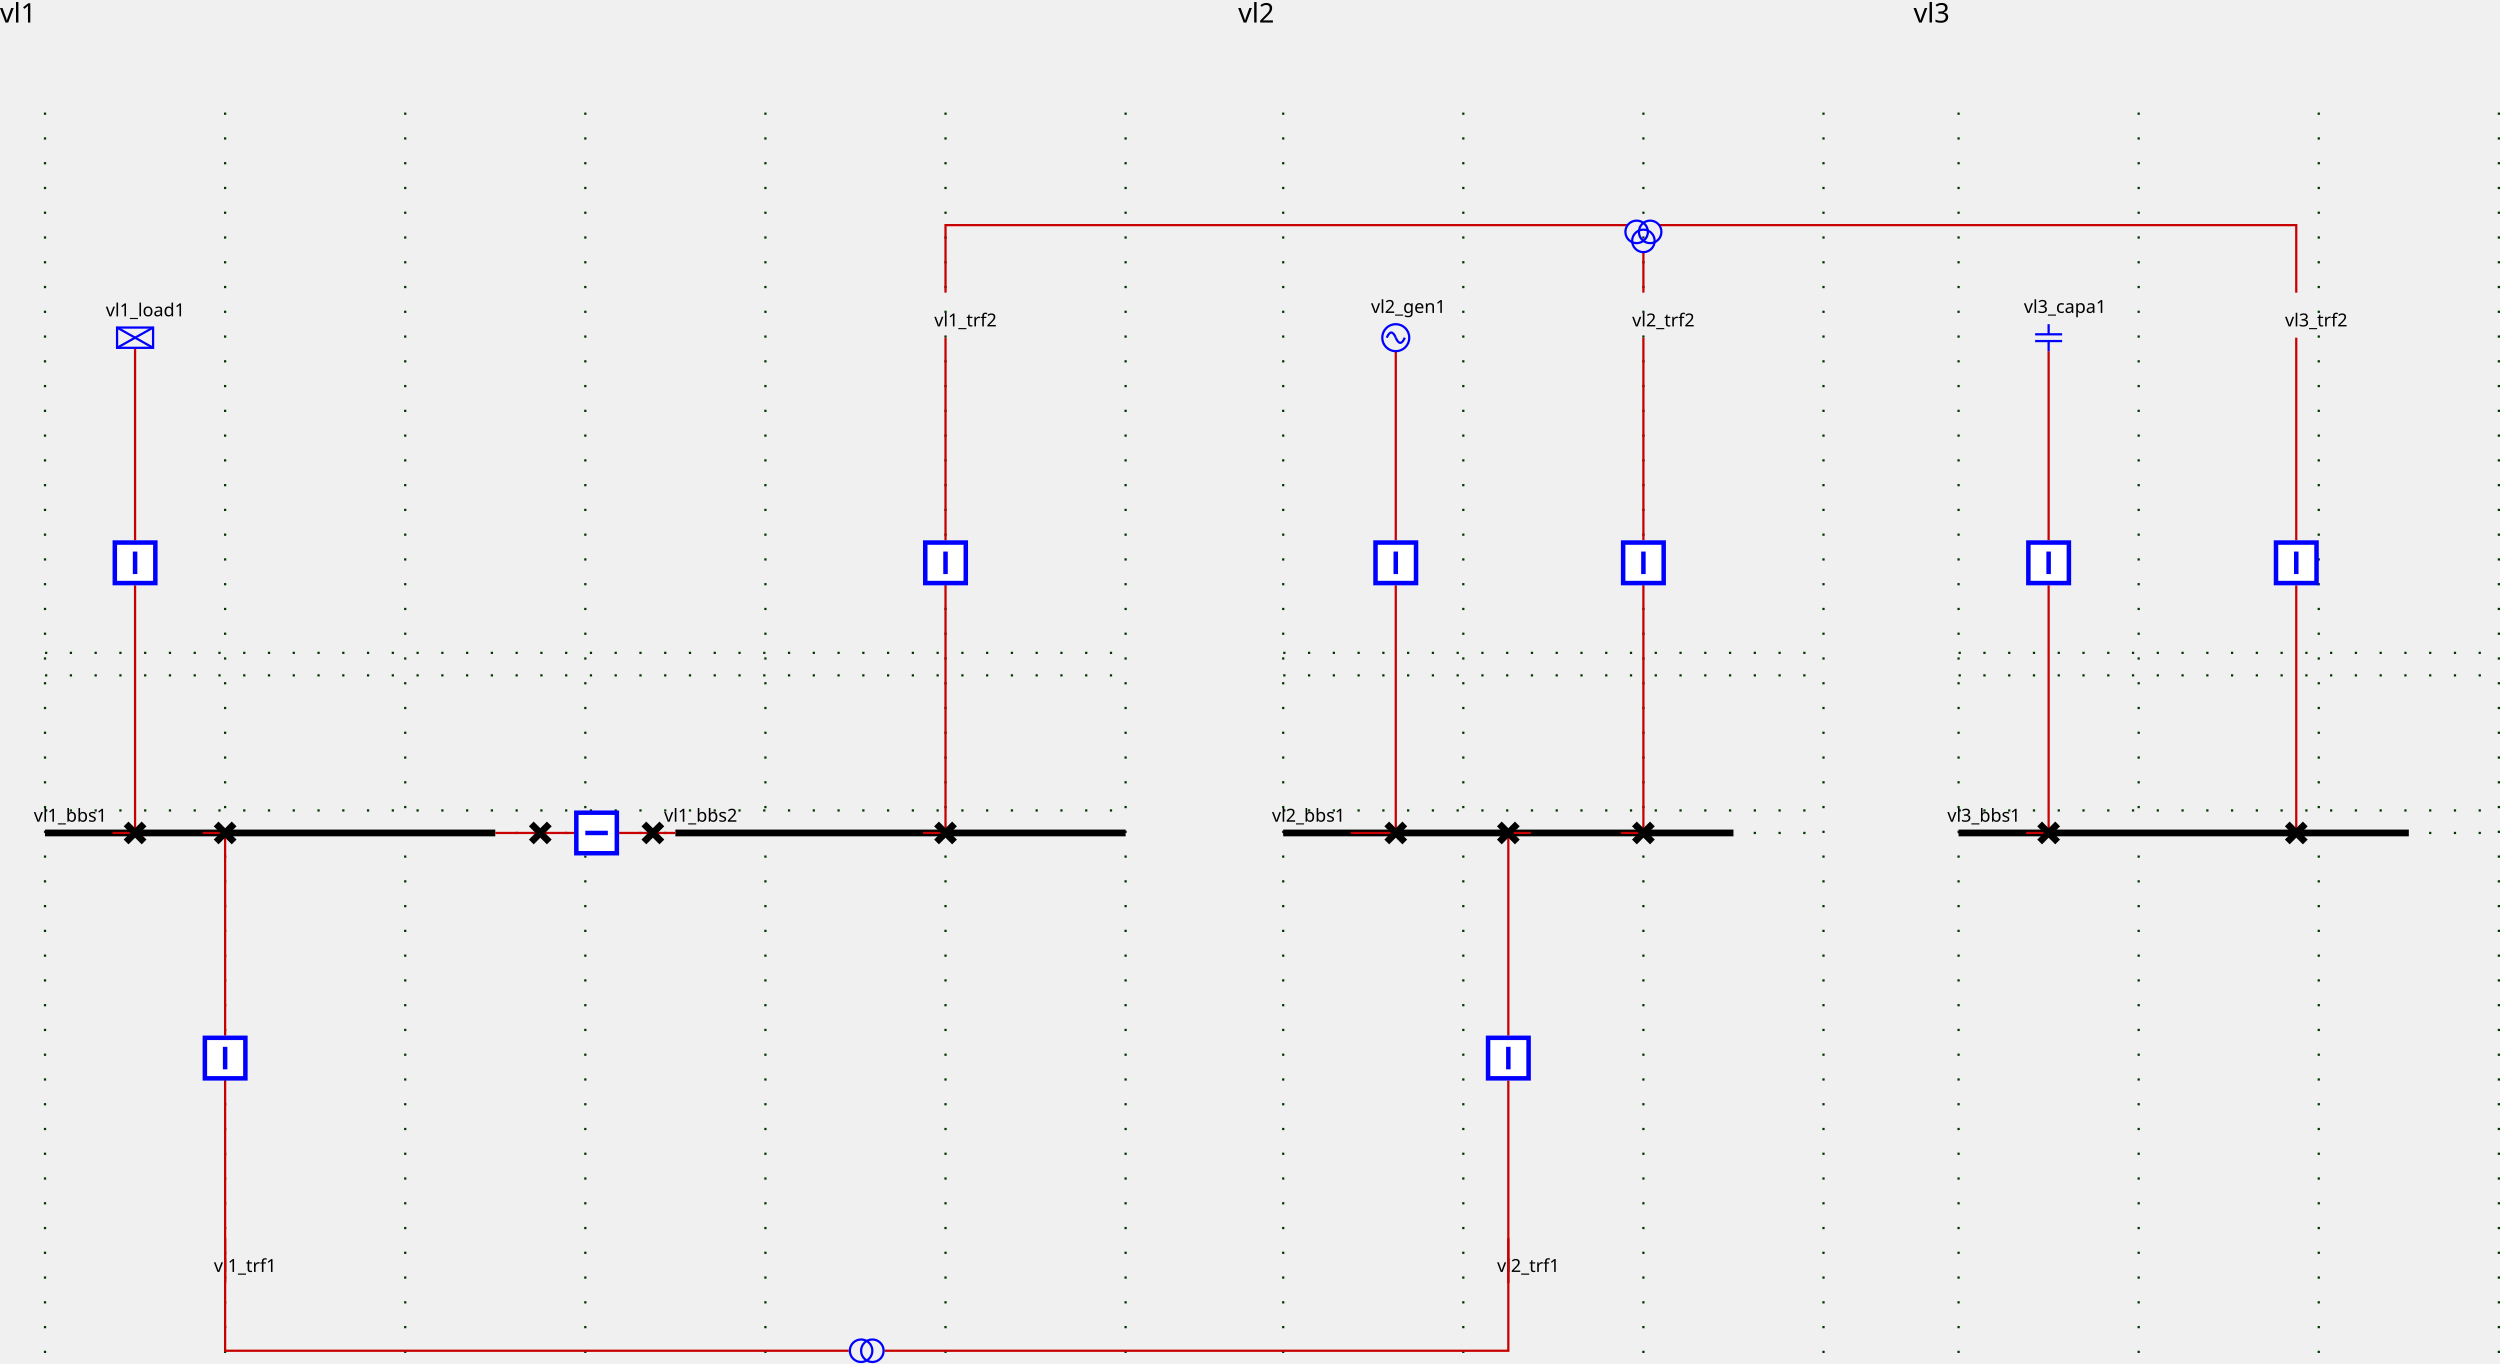
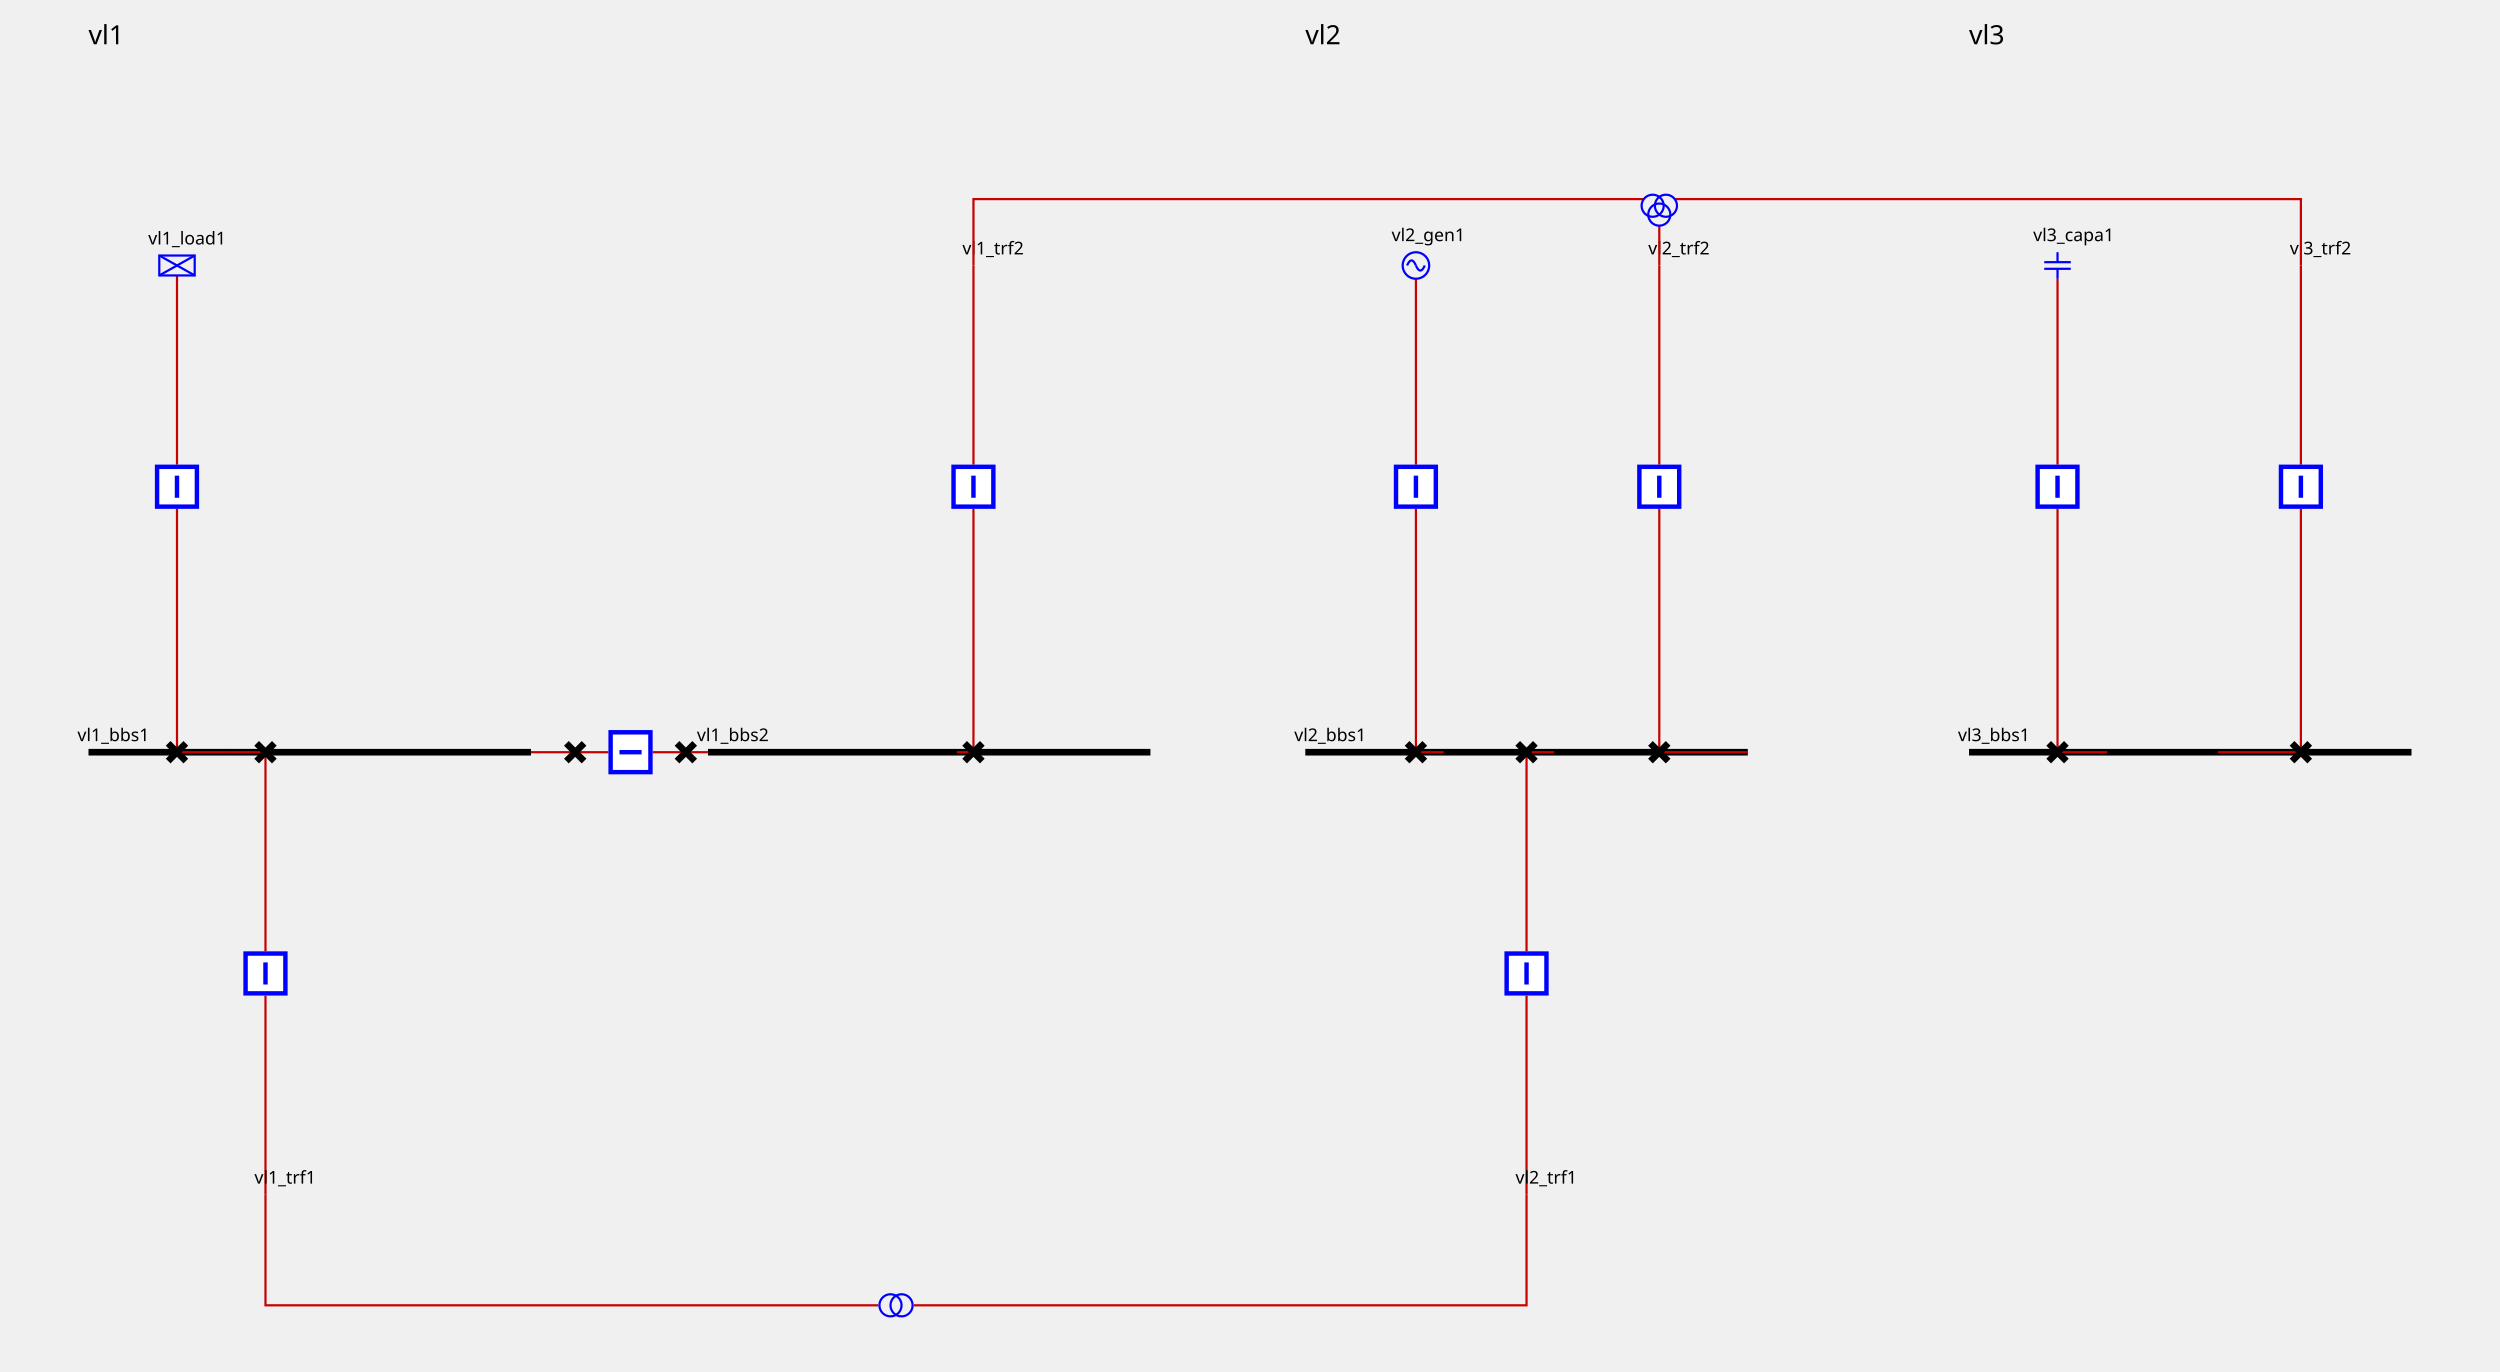
- <svg xmlns="http://www.w3.org/2000/svg">
+ <svg xmlns="http://www.w3.org/2000/svg" height="620.0" width="1130.0">
  <style>
        
.sld-up .sld-arrow-down {visibility: hidden}
.sld-down .sld-arrow-up {visibility: hidden}
.sld-closed .sld-sw-open {visibility: hidden}
.sld-open .sld-sw-closed {visibility: hidden}
.sld-hidden-node {visibility: hidden}
polyline {fill: none}
.sld-top-feeder .sld-label {dominant-baseline: auto}
.sld-bottom-feeder .sld-label {dominant-baseline: hanging}
.sld-arrow-p .sld-label {dominant-baseline: middle}
.sld-arrow-q .sld-label {dominant-baseline: middle}
.sld-constant-color {stroke: blue; fill: none}
.sld-wire.sld-constant-color {stroke: #c80000}
.sld-node.sld-constant-color {stroke: none; fill: black}
.sld-bus-connection.sld-constant-color {stroke: black}
.sld-busbar-section.sld-constant-color {stroke: black}
.sld-disconnector.sld-constant-color {stroke: black}
.sld-label {stroke: none; fill: black}
.sld-busbar-section {stroke-width: 3}
.sld-breaker {stroke-width: 2; fill:white}
.sld-disconnector {stroke-width: 3}
.sld-bus-connection {stroke-width: 4}
.sld-vsc {font-size: 7.43px}
.sld-grid {stroke: #003700; stroke-dasharray: 1,10}
.sld-arrow-p {fill:black}
.sld-arrow-q {fill:blue}
.sld-label {font: 8px "Verdana"}
.sld-graph-label {font: 12px "Verdana"}
.sld-flash {stroke: none; fill: black}
.sld-lock {stroke: none; fill: black}


    </style>
  <g>
-     <g class="sld-grid" id="GRID_vl1" transform="translate(20.0,50.0)">
-       <line x1="0.0" x2="0.0" y1="0.0" y2="560.0" />
-       <line x1="80.0" x2="80.0" y1="0.0" y2="560.0" />
-       <line x1="160.0" x2="160.0" y1="0.0" y2="560.0" />
-       <line x1="240.0" x2="240.0" y1="0.0" y2="560.0" />
-       <line x1="320.0" x2="320.0" y1="0.0" y2="560.0" />
-       <line x1="400.0" x2="400.0" y1="0.0" y2="560.0" />
-       <line x1="480.0" x2="480.0" y1="0.0" y2="560.0" />
-       <line x1="0.0" x2="480.0" y1="250.0" y2="250.0" />
-       <line x1="0.0" x2="480.0" y1="310.0" y2="310.0" />
-       <line x1="0.0" x2="480.0" y1="240.0" y2="240.0" />
-       <line x1="0.0" x2="480.0" y1="320.0" y2="320.0" />
-     </g>
-     <g class="sld-grid" id="GRID_vl2" transform="translate(20.0,50.0)">
-       <line x1="550.0" x2="550.0" y1="0.0" y2="560.0" />
-       <line x1="630.0" x2="630.0" y1="0.0" y2="560.0" />
-       <line x1="710.0" x2="710.0" y1="0.0" y2="560.0" />
-       <line x1="790.0" x2="790.0" y1="0.0" y2="560.0" />
-       <line x1="550.0" x2="790.0" y1="250.0" y2="250.0" />
-       <line x1="550.0" x2="790.0" y1="310.0" y2="310.0" />
-       <line x1="550.0" x2="790.0" y1="240.0" y2="240.0" />
-       <line x1="550.0" x2="790.0" y1="320.0" y2="320.0" />
-     </g>
-     <g class="sld-grid" id="GRID_vl3" transform="translate(20.0,50.0)">
-       <line x1="850.0" x2="850.0" y1="0.0" y2="560.0" />
-       <line x1="930.0" x2="930.0" y1="0.0" y2="560.0" />
-       <line x1="1010.0" x2="1010.0" y1="0.0" y2="560.0" />
-       <line x1="1090.0" x2="1090.0" y1="0.0" y2="560.0" />
-       <line x1="850.0" x2="1090.0" y1="250.0" y2="250.0" />
-       <line x1="850.0" x2="1090.0" y1="310.0" y2="310.0" />
-       <line x1="850.0" x2="1090.0" y1="240.0" y2="240.0" />
-       <line x1="850.0" x2="1090.0" y1="320.0" y2="320.0" />
-     </g>
-     <g class="sld-busbar-section sld-constant-color" id="idvl1_95_bbs1" transform="translate(20.0,370.0)">
+     <g class="sld-busbar-section sld-constant-color" id="idvl1_95_bbs1" transform="translate(40.0,340.0)">
      <line x1="0" x2="200.0" y1="0" y2="0" />
      <text class="sld-label" id="vl1_bbs1_NW_LABEL" x="-5.0" y="-5.0">vl1_bbs1</text>
    </g>
-     <g class="sld-busbar-section sld-constant-color" id="idvl1_95_bbs2" transform="translate(300.0,370.0)">
+     <g class="sld-busbar-section sld-constant-color" id="idvl1_95_bbs2" transform="translate(320.0,340.0)">
      <line x1="0" x2="200.0" y1="0" y2="0" />
      <text class="sld-label" id="vl1_bbs2_NW_LABEL" x="-5.0" y="-5.0">vl1_bbs2</text>
    </g>
    <g class="sld-wire sld-constant-color" id="_95_vl1_95_vl1_95_bbs1_95_vl1_95_d1">
-       <polyline points="220.0,370.0,240.0,370.0" />
+       <polyline points="240.0,340.0,260.0,340.0" />
    </g>
    <g class="sld-wire sld-constant-color" id="_95_vl1_95_vl1_95_d1_95_vl1_95_b1">
-       <polyline points="240.0,370.0,255.0,370.0" />
+       <polyline points="260.0,340.0,275.0,340.0" />
    </g>
    <g class="sld-wire sld-constant-color" id="_95_vl1_95_vl1_95_b1_95_vl1_95_d2">
-       <polyline points="275.0,370.0,290.0,370.0" />
+       <polyline points="295.0,340.0,310.0,340.0" />
    </g>
    <g class="sld-wire sld-constant-color" id="_95_vl1_95_vl1_95_d2_95_vl1_95_bbs2">
-       <polyline points="290.0,370.0,300.0,370.0" />
+       <polyline points="310.0,340.0,320.0,340.0" />
    </g>
    <g class="sld-wire sld-constant-color" id="_95_vl1_95_vl1_95_load1_95_vl1_95_bload1">
-       <polyline points="60.0,154.5,60.0,240.0" />
+       <polyline points="80.0,124.5,80.0,210.0" />
    </g>
    <g class="sld-wire sld-constant-color" id="_95_vl1_95_vl1_95_bload1_95_vl1_95_dload1">
-       <polyline points="60.0,260.0,60.0,370.0" />
+       <polyline points="80.0,230.0,80.0,340.0" />
    </g>
    <g class="sld-wire sld-constant-color" id="_95_vl1_95_vl1_95_dload1_95_vl1_95_bbs1">
-       <polyline points="60.0,370.0,50.0,370.0" />
+       <polyline points="80.0,340.0,102.5,340.0" />
    </g>
    <g class="sld-wire sld-constant-color" id="_95_vl1_95_vl1_95_trf1_95_vl1_95_btrf1">
-       <polyline points="100.0,570.0,100.0,480.0" />
+       <polyline points="120.0,540.0,120.0,450.0" />
    </g>
    <g class="sld-wire sld-constant-color" id="_95_vl1_95_vl1_95_btrf1_95_vl1_95_dtrf1">
-       <polyline points="100.0,460.0,100.0,370.0" />
+       <polyline points="120.0,430.0,120.0,340.0" />
    </g>
    <g class="sld-wire sld-constant-color" id="_95_vl1_95_vl1_95_dtrf1_95_vl1_95_bbs1">
-       <polyline points="100.0,370.0,90.0,370.0" />
+       <polyline points="120.0,340.0,102.5,340.0" />
    </g>
    <g class="sld-wire sld-constant-color" id="_95_vl1_95_vl1_95_trf2_95_one_95_vl1_95_btrf2">
-       <polyline points="420.0,150.0,420.0,240.0" />
+       <polyline points="440.0,120.0,440.0,210.0" />
    </g>
    <g class="sld-wire sld-constant-color" id="_95_vl1_95_vl1_95_btrf2_95_vl1_95_dtrf2">
-       <polyline points="420.0,260.0,420.0,370.0" />
+       <polyline points="440.0,230.0,440.0,340.0" />
    </g>
    <g class="sld-wire sld-constant-color" id="_95_vl1_95_vl1_95_dtrf2_95_vl1_95_bbs2">
-       <polyline points="420.0,370.0,410.0,370.0" />
-     </g>
-     <g class="sld-disconnector sld-constant-color sld-closed" id="idvl1_95_d1" transform="translate(236.0,366.0)">
-       <path class="sld-sw-closed" d="M0,0 8,8 M8,0 0,8" />
-       <path class="sld-sw-open" d="M8,0 0,8" />
-     </g>
-     <g class="sld-breaker sld-constant-color sld-closed" id="idvl1_95_b1" transform="translate(255.0,360.0)">
+       <polyline points="440.0,340.0,432.5,340.0" />
+     </g>
+     <g class="sld-disconnector sld-constant-color sld-closed" id="idvl1_95_d1" transform="translate(256.0,336.0)">
+       <path class="sld-sw-closed" d="M0,0 8,8 M8,0 0,8" />
+       <path class="sld-sw-open" d="M8,0 0,8" />
+     </g>
+     <g class="sld-breaker sld-constant-color sld-closed" id="idvl1_95_b1" transform="translate(275.0,330.0)">
      <path class="sld-sw-closed" d="M1,1 V19 H19 V1z M10,5 V15" transform="rotate(90.0,10.0,10.0)" />
      <path class="sld-sw-open" d="M1,1 V19 H19 V1z M5,10 H15" transform="rotate(90.0,10.0,10.0)" />
    </g>
-     <g class="sld-disconnector sld-constant-color sld-closed" id="idvl1_95_d2" transform="translate(286.0,366.0)">
-       <path class="sld-sw-closed" d="M0,0 8,8 M8,0 0,8" />
-       <path class="sld-sw-open" d="M8,0 0,8" />
-     </g>
-     <g class="sld-load sld-constant-color" id="idvl1_95_load1" transform="translate(52.0,145.5)">
+     <g class="sld-disconnector sld-constant-color sld-closed" id="idvl1_95_d2" transform="translate(306.0,336.0)">
+       <path class="sld-sw-closed" d="M0,0 8,8 M8,0 0,8" />
+       <path class="sld-sw-open" d="M8,0 0,8" />
+     </g>
+     <g class="sld-load sld-constant-color" id="idvl1_95_load1" transform="translate(72.0,115.5)">
      <rect height="9" width="16" />
      <line x1="0" x2="16" y1="0" y2="9" />
      <line x1="16" x2="0" y1="0" y2="9" />
      <text class="sld-label" id="vl1_load1__LABEL" x="-5.0" y="-5.0">vl1_load1</text>
    </g>
-     <g class="sld-breaker sld-constant-color sld-closed" id="idvl1_95_bload1" transform="translate(50.0,240.0)">
-       <path class="sld-sw-closed" d="M1,1 V19 H19 V1z M10,5 V15" />
-       <path class="sld-sw-open" d="M1,1 V19 H19 V1z M5,10 H15" />
-     </g>
-     <g class="sld-disconnector sld-constant-color sld-closed" id="idvl1_95_dload1" transform="translate(56.0,366.0)">
-       <path class="sld-sw-closed" d="M0,0 8,8 M8,0 0,8" />
-       <path class="sld-sw-open" d="M8,0 0,8" />
-     </g>
-     <g class="sld-constant-color" id="idvl1_95_trf1" transform="translate(100.0,570.0)">
+     <g class="sld-breaker sld-constant-color sld-closed" id="idvl1_95_bload1" transform="translate(70.0,210.0)">
+       <path class="sld-sw-closed" d="M1,1 V19 H19 V1z M10,5 V15" />
+       <path class="sld-sw-open" d="M1,1 V19 H19 V1z M5,10 H15" />
+     </g>
+     <g class="sld-disconnector sld-constant-color sld-closed" id="idvl1_95_dload1" transform="translate(76.0,336.0)">
+       <path class="sld-sw-closed" d="M0,0 8,8 M8,0 0,8" />
+       <path class="sld-sw-open" d="M8,0 0,8" />
+     </g>
+     <g class="sld-constant-color" id="idvl1_95_trf1" transform="translate(120.0,540.0)">
      <text class="sld-label" id="vl1_trf1__LABEL" x="-5.0" y="-5.0">vl1_trf1</text>
    </g>
-     <g class="sld-breaker sld-constant-color sld-closed" id="idvl1_95_btrf1" transform="translate(90.0,460.0)">
-       <path class="sld-sw-closed" d="M1,1 V19 H19 V1z M10,5 V15" />
-       <path class="sld-sw-open" d="M1,1 V19 H19 V1z M5,10 H15" />
-     </g>
-     <g class="sld-disconnector sld-constant-color sld-closed" id="idvl1_95_dtrf1" transform="translate(96.0,366.0)">
-       <path class="sld-sw-closed" d="M0,0 8,8 M8,0 0,8" />
-       <path class="sld-sw-open" d="M8,0 0,8" />
-     </g>
-     <g class="sld-constant-color" id="idvl1_95_trf2_95_one" transform="translate(420.0,150.0)">
+     <g class="sld-breaker sld-constant-color sld-closed" id="idvl1_95_btrf1" transform="translate(110.0,430.0)">
+       <path class="sld-sw-closed" d="M1,1 V19 H19 V1z M10,5 V15" />
+       <path class="sld-sw-open" d="M1,1 V19 H19 V1z M5,10 H15" />
+     </g>
+     <g class="sld-disconnector sld-constant-color sld-closed" id="idvl1_95_dtrf1" transform="translate(116.0,336.0)">
+       <path class="sld-sw-closed" d="M0,0 8,8 M8,0 0,8" />
+       <path class="sld-sw-open" d="M8,0 0,8" />
+     </g>
+     <g class="sld-constant-color" id="idvl1_95_trf2_95_one" transform="translate(440.0,120.0)">
      <text class="sld-label" id="vl1_trf2_one__LABEL" x="-5.0" y="-5.0">vl1_trf2</text>
    </g>
-     <g class="sld-breaker sld-constant-color sld-closed" id="idvl1_95_btrf2" transform="translate(410.0,240.0)">
-       <path class="sld-sw-closed" d="M1,1 V19 H19 V1z M10,5 V15" />
-       <path class="sld-sw-open" d="M1,1 V19 H19 V1z M5,10 H15" />
-     </g>
-     <g class="sld-disconnector sld-constant-color sld-closed" id="idvl1_95_dtrf2" transform="translate(416.0,366.0)">
-       <path class="sld-sw-closed" d="M0,0 8,8 M8,0 0,8" />
-       <path class="sld-sw-open" d="M8,0 0,8" />
-     </g>
-     <g class="sld-busbar-section sld-constant-color" id="idvl2_95_bbs1" transform="translate(570.0,370.0)">
+     <g class="sld-breaker sld-constant-color sld-closed" id="idvl1_95_btrf2" transform="translate(430.0,210.0)">
+       <path class="sld-sw-closed" d="M1,1 V19 H19 V1z M10,5 V15" />
+       <path class="sld-sw-open" d="M1,1 V19 H19 V1z M5,10 H15" />
+     </g>
+     <g class="sld-disconnector sld-constant-color sld-closed" id="idvl1_95_dtrf2" transform="translate(436.0,336.0)">
+       <path class="sld-sw-closed" d="M0,0 8,8 M8,0 0,8" />
+       <path class="sld-sw-open" d="M8,0 0,8" />
+     </g>
+     <g class="sld-busbar-section sld-constant-color" id="idvl2_95_bbs1" transform="translate(590.0,340.0)">
      <line x1="0" x2="200.0" y1="0" y2="0" />
      <text class="sld-label" id="vl2_bbs1_NW_LABEL" x="-5.0" y="-5.0">vl2_bbs1</text>
    </g>
    <g class="sld-wire sld-constant-color" id="_95_vl2_95_vl2_95_gen1_95_vl2_95_bgen1">
-       <polyline points="620.0,156.0,620.0,240.0" />
+       <polyline points="640.0,126.0,640.0,210.0" />
    </g>
    <g class="sld-wire sld-constant-color" id="_95_vl2_95_vl2_95_bgen1_95_vl2_95_dgen1">
-       <polyline points="620.0,260.0,620.0,370.0" />
+       <polyline points="640.0,230.0,640.0,340.0" />
    </g>
    <g class="sld-wire sld-constant-color" id="_95_vl2_95_vl2_95_dgen1_95_vl2_95_bbs1">
-       <polyline points="620.0,370.0,600.0,370.0" />
+       <polyline points="640.0,340.0,652.5,340.0" />
    </g>
    <g class="sld-wire sld-constant-color" id="_95_vl2_95_vl2_95_trf1_95_vl2_95_btrf1">
-       <polyline points="670.0,570.0,670.0,480.0" />
+       <polyline points="690.0,540.0,690.0,450.0" />
    </g>
    <g class="sld-wire sld-constant-color" id="_95_vl2_95_vl2_95_btrf1_95_vl2_95_dtrf1">
-       <polyline points="670.0,460.0,670.0,370.0" />
+       <polyline points="690.0,430.0,690.0,340.0" />
    </g>
    <g class="sld-wire sld-constant-color" id="_95_vl2_95_vl2_95_dtrf1_95_vl2_95_bbs1">
-       <polyline points="670.0,370.0,680.0,370.0" />
+       <polyline points="690.0,340.0,702.5,340.0" />
    </g>
    <g class="sld-wire sld-constant-color" id="_95_vl2_95_vl2_95_trf2_95_one_95_vl2_95_btrf2">
-       <polyline points="730.0,150.0,730.0,240.0" />
+       <polyline points="750.0,120.0,750.0,210.0" />
    </g>
    <g class="sld-wire sld-constant-color" id="_95_vl2_95_vl2_95_btrf2_95_vl2_95_dtrf2">
-       <polyline points="730.0,260.0,730.0,370.0" />
+       <polyline points="750.0,230.0,750.0,340.0" />
    </g>
    <g class="sld-wire sld-constant-color" id="_95_vl2_95_vl2_95_dtrf2_95_vl2_95_bbs1">
-       <polyline points="730.0,370.0,720.0,370.0" />
-     </g>
-     <g class="sld-generator sld-constant-color" id="idvl2_95_gen1" transform="translate(614.0,144.0)">
+       <polyline points="750.0,340.0,790.0,340.0" />
+     </g>
+     <g class="sld-generator sld-constant-color" id="idvl2_95_gen1" transform="translate(634.0,114.0)">
      <circle cx="6" cy="6" r="6" />
      <path d="M6,6 A 6 40 0 0 0 2,6" />
      <path d="M6,6 A 6 40 0 0 0 10,6" />
      <text class="sld-label" id="vl2_gen1__LABEL" x="-5.0" y="-5.0">vl2_gen1</text>
    </g>
-     <g class="sld-breaker sld-constant-color sld-closed" id="idvl2_95_bgen1" transform="translate(610.0,240.0)">
-       <path class="sld-sw-closed" d="M1,1 V19 H19 V1z M10,5 V15" />
-       <path class="sld-sw-open" d="M1,1 V19 H19 V1z M5,10 H15" />
-     </g>
-     <g class="sld-disconnector sld-constant-color sld-closed" id="idvl2_95_dgen1" transform="translate(616.0,366.0)">
-       <path class="sld-sw-closed" d="M0,0 8,8 M8,0 0,8" />
-       <path class="sld-sw-open" d="M8,0 0,8" />
-     </g>
-     <g class="sld-constant-color" id="idvl2_95_trf1" transform="translate(670.0,570.0)">
+     <g class="sld-breaker sld-constant-color sld-closed" id="idvl2_95_bgen1" transform="translate(630.0,210.0)">
+       <path class="sld-sw-closed" d="M1,1 V19 H19 V1z M10,5 V15" />
+       <path class="sld-sw-open" d="M1,1 V19 H19 V1z M5,10 H15" />
+     </g>
+     <g class="sld-disconnector sld-constant-color sld-closed" id="idvl2_95_dgen1" transform="translate(636.0,336.0)">
+       <path class="sld-sw-closed" d="M0,0 8,8 M8,0 0,8" />
+       <path class="sld-sw-open" d="M8,0 0,8" />
+     </g>
+     <g class="sld-constant-color" id="idvl2_95_trf1" transform="translate(690.0,540.0)">
      <text class="sld-label" id="vl2_trf1__LABEL" x="-5.0" y="-5.0">vl2_trf1</text>
    </g>
-     <g class="sld-breaker sld-constant-color sld-closed" id="idvl2_95_btrf1" transform="translate(660.0,460.0)">
-       <path class="sld-sw-closed" d="M1,1 V19 H19 V1z M10,5 V15" />
-       <path class="sld-sw-open" d="M1,1 V19 H19 V1z M5,10 H15" />
-     </g>
-     <g class="sld-disconnector sld-constant-color sld-closed" id="idvl2_95_dtrf1" transform="translate(666.0,366.0)">
-       <path class="sld-sw-closed" d="M0,0 8,8 M8,0 0,8" />
-       <path class="sld-sw-open" d="M8,0 0,8" />
-     </g>
-     <g class="sld-constant-color" id="idvl2_95_trf2_95_one" transform="translate(730.0,150.0)">
+     <g class="sld-breaker sld-constant-color sld-closed" id="idvl2_95_btrf1" transform="translate(680.0,430.0)">
+       <path class="sld-sw-closed" d="M1,1 V19 H19 V1z M10,5 V15" />
+       <path class="sld-sw-open" d="M1,1 V19 H19 V1z M5,10 H15" />
+     </g>
+     <g class="sld-disconnector sld-constant-color sld-closed" id="idvl2_95_dtrf1" transform="translate(686.0,336.0)">
+       <path class="sld-sw-closed" d="M0,0 8,8 M8,0 0,8" />
+       <path class="sld-sw-open" d="M8,0 0,8" />
+     </g>
+     <g class="sld-constant-color" id="idvl2_95_trf2_95_one" transform="translate(750.0,120.0)">
      <text class="sld-label" id="vl2_trf2_one__LABEL" x="-5.0" y="-5.0">vl2_trf2</text>
    </g>
-     <g class="sld-breaker sld-constant-color sld-closed" id="idvl2_95_btrf2" transform="translate(720.0,240.0)">
-       <path class="sld-sw-closed" d="M1,1 V19 H19 V1z M10,5 V15" />
-       <path class="sld-sw-open" d="M1,1 V19 H19 V1z M5,10 H15" />
-     </g>
-     <g class="sld-disconnector sld-constant-color sld-closed" id="idvl2_95_dtrf2" transform="translate(726.0,366.0)">
-       <path class="sld-sw-closed" d="M0,0 8,8 M8,0 0,8" />
-       <path class="sld-sw-open" d="M8,0 0,8" />
-     </g>
-     <g class="sld-busbar-section sld-constant-color" id="idvl3_95_bbs1" transform="translate(870.0,370.0)">
+     <g class="sld-breaker sld-constant-color sld-closed" id="idvl2_95_btrf2" transform="translate(740.0,210.0)">
+       <path class="sld-sw-closed" d="M1,1 V19 H19 V1z M10,5 V15" />
+       <path class="sld-sw-open" d="M1,1 V19 H19 V1z M5,10 H15" />
+     </g>
+     <g class="sld-disconnector sld-constant-color sld-closed" id="idvl2_95_dtrf2" transform="translate(746.0,336.0)">
+       <path class="sld-sw-closed" d="M0,0 8,8 M8,0 0,8" />
+       <path class="sld-sw-open" d="M8,0 0,8" />
+     </g>
+     <g class="sld-busbar-section sld-constant-color" id="idvl3_95_bbs1" transform="translate(890.0,340.0)">
      <line x1="0" x2="200.0" y1="0" y2="0" />
      <text class="sld-label" id="vl3_bbs1_NW_LABEL" x="-5.0" y="-5.0">vl3_bbs1</text>
    </g>
    <g class="sld-wire sld-constant-color" id="_95_vl3_95_vl3_95_capa1_95_vl3_95_bcapa1">
-       <polyline points="910.0,156.0,910.0,240.0" />
+       <polyline points="930.0,126.0,930.0,210.0" />
    </g>
    <g class="sld-wire sld-constant-color" id="_95_vl3_95_vl3_95_bcapa1_95_vl3_95_dcapa1">
-       <polyline points="910.0,260.0,910.0,370.0" />
+       <polyline points="930.0,230.0,930.0,340.0" />
    </g>
    <g class="sld-wire sld-constant-color" id="_95_vl3_95_vl3_95_dcapa1_95_vl3_95_bbs1">
-       <polyline points="910.0,370.0,900.0,370.0" />
+       <polyline points="930.0,340.0,952.5,340.0" />
    </g>
    <g class="sld-wire sld-constant-color" id="_95_vl3_95_vl3_95_trf2_95_one_95_vl3_95_btrf2">
-       <polyline points="1020.0,150.0,1020.0,240.0" />
+       <polyline points="1040.0,120.0,1040.0,210.0" />
    </g>
    <g class="sld-wire sld-constant-color" id="_95_vl3_95_vl3_95_btrf2_95_vl3_95_dtrf2">
-       <polyline points="1020.0,260.0,1020.0,370.0" />
+       <polyline points="1040.0,230.0,1040.0,340.0" />
    </g>
    <g class="sld-wire sld-constant-color" id="_95_vl3_95_vl3_95_dtrf2_95_vl3_95_bbs1">
-       <polyline points="1020.0,370.0,1020.0,370.0" />
-     </g>
-     <g class="sld-capacitor sld-constant-color" id="idvl3_95_capa1" transform="translate(904.0,144.0)">
+       <polyline points="1040.0,340.0,1002.5,340.0" />
+     </g>
+     <g class="sld-capacitor sld-constant-color" id="idvl3_95_capa1" transform="translate(924.0,114.0)">
      <line x1="6" x2="6" y1="0" y2="4.5" />
      <line x1="0" x2="12" y1="4.5" y2="4.5" />
      <line x1="0" x2="12" y1="7.5" y2="7.5" />
      <line x1="6" x2="6" y1="7.5" y2="12" />
      <text class="sld-label" id="vl3_capa1__LABEL" x="-5.0" y="-5.0">vl3_capa1</text>
    </g>
-     <g class="sld-breaker sld-constant-color sld-closed" id="idvl3_95_bcapa1" transform="translate(900.0,240.0)">
-       <path class="sld-sw-closed" d="M1,1 V19 H19 V1z M10,5 V15" />
-       <path class="sld-sw-open" d="M1,1 V19 H19 V1z M5,10 H15" />
-     </g>
-     <g class="sld-disconnector sld-constant-color sld-closed" id="idvl3_95_dcapa1" transform="translate(906.0,366.0)">
-       <path class="sld-sw-closed" d="M0,0 8,8 M8,0 0,8" />
-       <path class="sld-sw-open" d="M8,0 0,8" />
-     </g>
-     <g class="sld-constant-color" id="idvl3_95_trf2_95_one" transform="translate(1020.0,150.0)">
+     <g class="sld-breaker sld-constant-color sld-closed" id="idvl3_95_bcapa1" transform="translate(920.0,210.0)">
+       <path class="sld-sw-closed" d="M1,1 V19 H19 V1z M10,5 V15" />
+       <path class="sld-sw-open" d="M1,1 V19 H19 V1z M5,10 H15" />
+     </g>
+     <g class="sld-disconnector sld-constant-color sld-closed" id="idvl3_95_dcapa1" transform="translate(926.0,336.0)">
+       <path class="sld-sw-closed" d="M0,0 8,8 M8,0 0,8" />
+       <path class="sld-sw-open" d="M8,0 0,8" />
+     </g>
+     <g class="sld-constant-color" id="idvl3_95_trf2_95_one" transform="translate(1040.0,120.0)">
      <text class="sld-label" id="vl3_trf2_one__LABEL" x="-5.0" y="-5.0">vl3_trf2</text>
    </g>
-     <g class="sld-breaker sld-constant-color sld-closed" id="idvl3_95_btrf2" transform="translate(1010.0,240.0)">
-       <path class="sld-sw-closed" d="M1,1 V19 H19 V1z M10,5 V15" />
-       <path class="sld-sw-open" d="M1,1 V19 H19 V1z M5,10 H15" />
-     </g>
-     <g class="sld-disconnector sld-constant-color sld-closed" id="idvl3_95_dtrf2" transform="translate(1016.0,366.0)">
+     <g class="sld-breaker sld-constant-color sld-closed" id="idvl3_95_btrf2" transform="translate(1030.0,210.0)">
+       <path class="sld-sw-closed" d="M1,1 V19 H19 V1z M10,5 V15" />
+       <path class="sld-sw-open" d="M1,1 V19 H19 V1z M5,10 H15" />
+     </g>
+     <g class="sld-disconnector sld-constant-color sld-closed" id="idvl3_95_dtrf2" transform="translate(1036.0,336.0)">
      <path class="sld-sw-closed" d="M0,0 8,8 M8,0 0,8" />
      <path class="sld-sw-open" d="M8,0 0,8" />
    </g>
    <g class="sld-wire sld-constant-color" id="idedge_95_vl1_95_trf1">
-       <polyline points="100.0,550.0,100.0,600.0,377.0,600.0" />
+       <polyline points="120.0,540.0,120.0,590.0,397.0,590.0" />
    </g>
    <g class="sld-wire sld-constant-color" id="idedge_95_vl2_95_trf1">
-       <polyline points="393.0,600.0,670.0,600.0,670.0,550.0" />
+       <polyline points="413.0,590.0,690.0,590.0,690.0,540.0" />
    </g>
    <g class="sld-wire sld-constant-color" id="idedge_95_vl1_95_trf2_95_one">
-       <polyline points="420.0,130.0,420.0,100.0,723.0,100.0" />
+       <polyline points="440.0,120.0,440.0,90.0,743.0,90.0" />
    </g>
    <g class="sld-wire sld-constant-color" id="idedge_95_vl2_95_trf2_95_one">
-       <polyline points="730.0,112.0,730.0,130.0" />
+       <polyline points="750.0,102.0,750.0,120.0" />
    </g>
    <g class="sld-wire sld-constant-color" id="idedge_95_vl3_95_trf2_95_one">
-       <polyline points="737.0,100.0,1020.0,100.0,1020.0,130.0" />
-     </g>
-     <g class="sld-two-wt sld-constant-color" id="idvl1_95_trf1_95_vl2_95_trf1" transform="translate(380.0,592.5)">
+       <polyline points="757.0,90.0,1040.0,90.0,1040.0,120.0" />
+     </g>
+     <g class="sld-two-wt sld-constant-color" id="idvl1_95_trf1_95_vl2_95_trf1" transform="translate(400.0,582.5)">
      <circle cx="5" cy="10" r="5" transform="rotate(90.0,5.0,7.5)" />
      <circle cx="5" cy="5" r="5" transform="rotate(90.0,5.0,7.5)" />
    </g>
-     <g class="sld-three-wt sld-constant-color" id="idvl1_95_trf2_95_one_95_vl2_95_trf2_95_one_95_vl3_95_trf2_95_one" transform="translate(722.0,88.0)">
+     <g class="sld-three-wt sld-constant-color" id="idvl1_95_trf2_95_one_95_vl2_95_trf2_95_one_95_vl3_95_trf2_95_one" transform="translate(742.0,78.0)">
      <circle cx="5" cy="15" r="5" />
      <circle cx="11" cy="15" r="5" />
      <circle cx="8" cy="19" r="5" />
    </g>
    <g id="LABEL_VL_vl1">
-       <text class="sld-graph-label" x="0.0" y="10.0">vl1</text>
+       <text class="sld-graph-label" x="40.0" y="20.0">vl1</text>
    </g>
    <g id="LABEL_VL_vl2">
-       <text class="sld-graph-label" x="550.0" y="10.0">vl2</text>
+       <text class="sld-graph-label" x="590.0" y="20.0">vl2</text>
    </g>
    <g id="LABEL_VL_vl3">
-       <text class="sld-graph-label" x="850.0" y="10.0">vl3</text>
+       <text class="sld-graph-label" x="890.0" y="20.0">vl3</text>
    </g>
  </g>
</svg>
